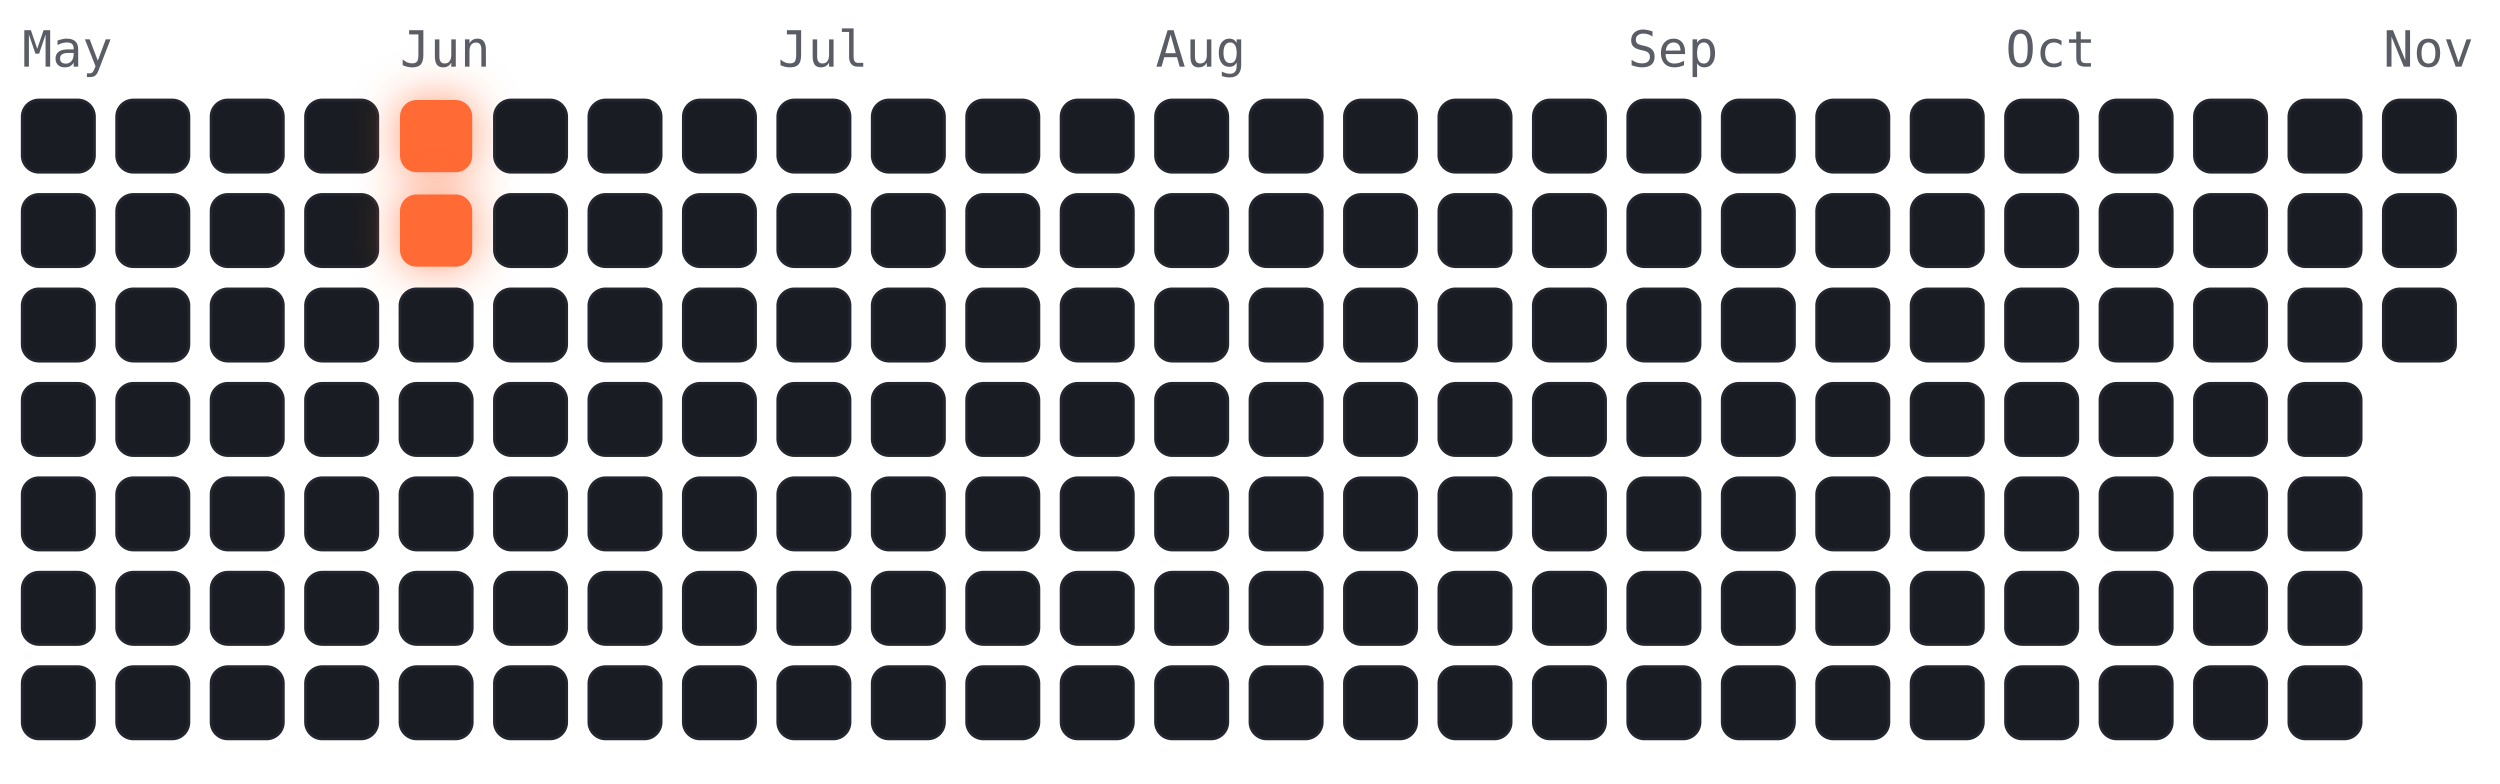
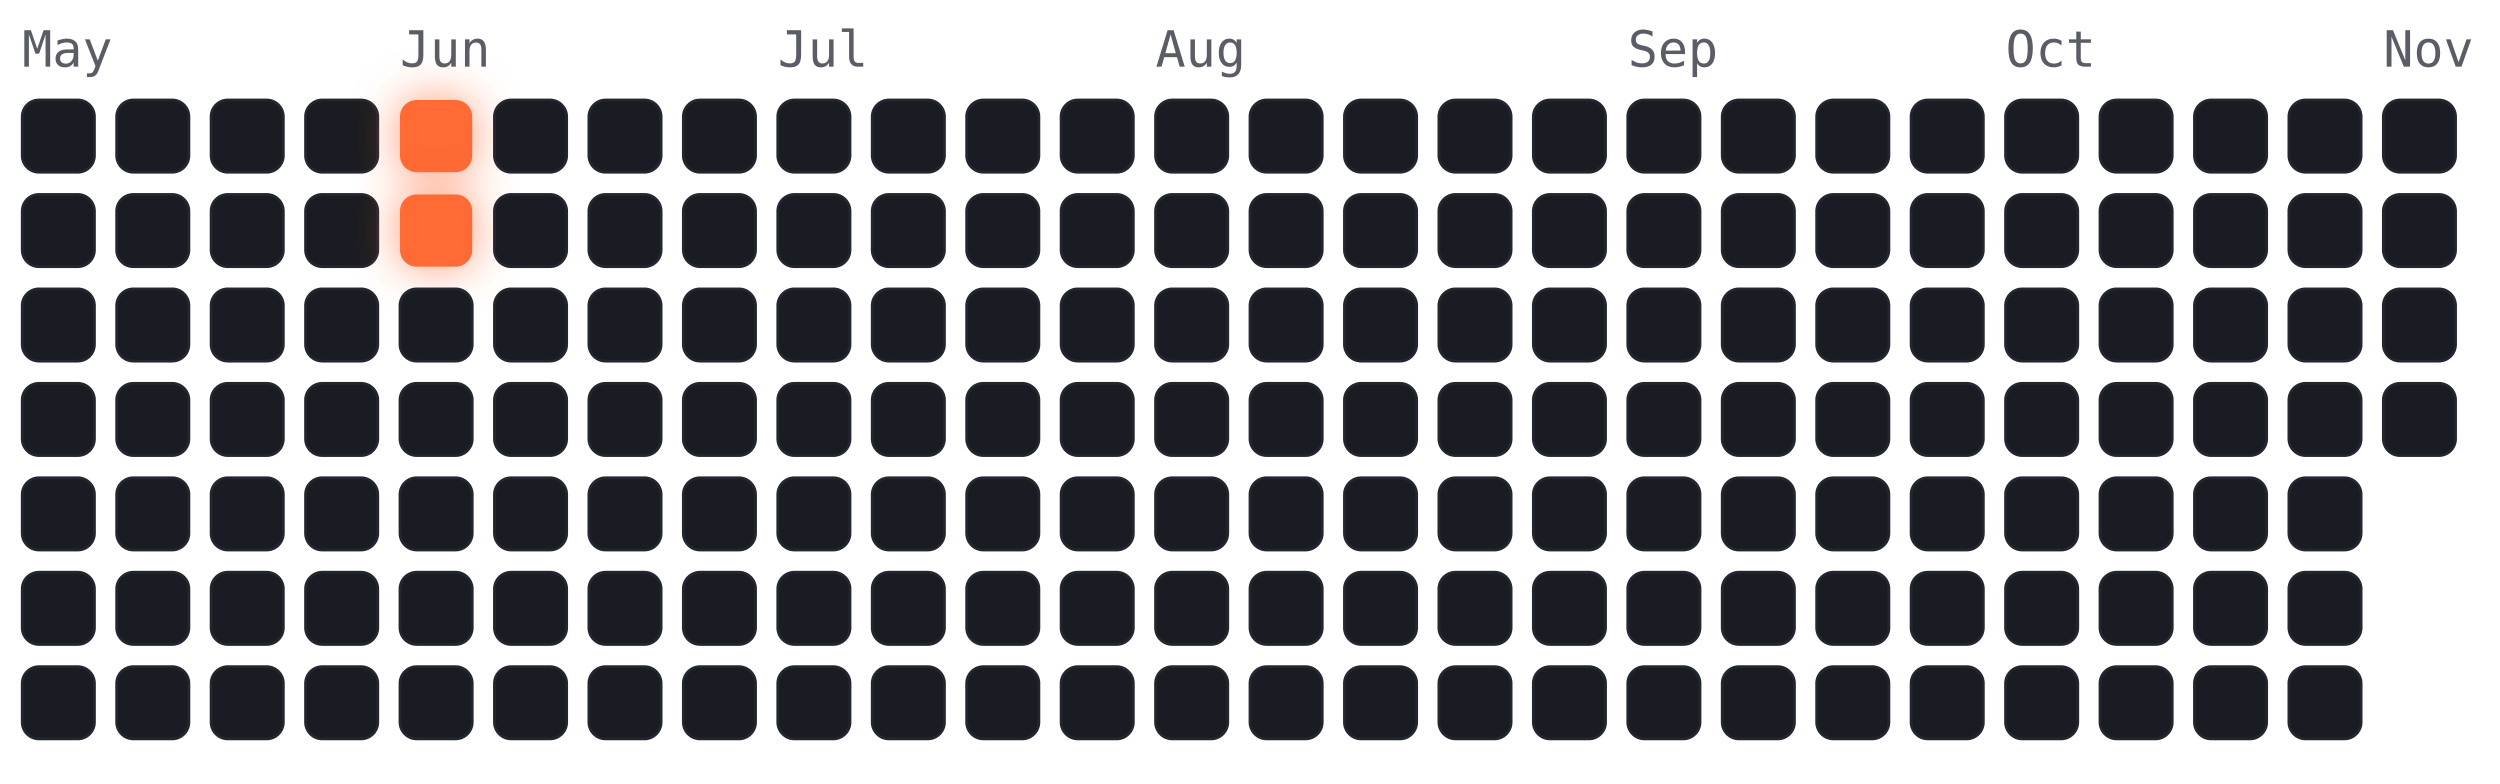
<svg xmlns="http://www.w3.org/2000/svg" viewBox="-4 -18 450 141" width="450" height="141" font-family="ui-monospace,Menlo,monospace">
  <style>
.cold{fill:#191c22;stroke:#23262e;stroke-width:.5}
.hot{fill:#ff6b35;filter:drop-shadow(0 0 4px rgba(255,107,53,.7))}
.m{fill:#5a5d66;font-size:9px}
</style>
  <text class="m" x="0" y="-6">May</text>
  <text class="m" x="68" y="-6">Jun</text>
  <text class="m" x="136" y="-6">Jul</text>
  <text class="m" x="204" y="-6">Aug</text>
  <text class="m" x="289" y="-6">Sep</text>
  <text class="m" x="357" y="-6">Oct</text>
  <text class="m" x="425" y="-6">Nov</text>
  <rect class="cold" x="0" y="0" width="13" height="13" rx="3" />
  <rect class="cold" x="0" y="17" width="13" height="13" rx="3" />
  <rect class="cold" x="0" y="34" width="13" height="13" rx="3" />
  <rect class="cold" x="0" y="51" width="13" height="13" rx="3" />
  <rect class="cold" x="0" y="68" width="13" height="13" rx="3" />
  <rect class="cold" x="0" y="85" width="13" height="13" rx="3" />
  <rect class="cold" x="0" y="102" width="13" height="13" rx="3" />
  <rect class="cold" x="17" y="0" width="13" height="13" rx="3" />
  <rect class="cold" x="17" y="17" width="13" height="13" rx="3" />
  <rect class="cold" x="17" y="34" width="13" height="13" rx="3" />
  <rect class="cold" x="17" y="51" width="13" height="13" rx="3" />
  <rect class="cold" x="17" y="68" width="13" height="13" rx="3" />
  <rect class="cold" x="17" y="85" width="13" height="13" rx="3" />
  <rect class="cold" x="17" y="102" width="13" height="13" rx="3" />
  <rect class="cold" x="34" y="0" width="13" height="13" rx="3" />
  <rect class="cold" x="34" y="17" width="13" height="13" rx="3" />
  <rect class="cold" x="34" y="34" width="13" height="13" rx="3" />
  <rect class="cold" x="34" y="51" width="13" height="13" rx="3" />
  <rect class="cold" x="34" y="68" width="13" height="13" rx="3" />
  <rect class="cold" x="34" y="85" width="13" height="13" rx="3" />
  <rect class="cold" x="34" y="102" width="13" height="13" rx="3" />
  <rect class="cold" x="51" y="0" width="13" height="13" rx="3" />
  <rect class="cold" x="51" y="17" width="13" height="13" rx="3" />
  <rect class="cold" x="51" y="34" width="13" height="13" rx="3" />
  <rect class="cold" x="51" y="51" width="13" height="13" rx="3" />
  <rect class="cold" x="51" y="68" width="13" height="13" rx="3" />
  <rect class="cold" x="51" y="85" width="13" height="13" rx="3" />
  <rect class="cold" x="51" y="102" width="13" height="13" rx="3" />
  <rect class="hot" x="68" y="0" width="13" height="13" rx="3" />
  <rect class="hot" x="68" y="17" width="13" height="13" rx="3" />
  <rect class="cold" x="68" y="34" width="13" height="13" rx="3" />
  <rect class="cold" x="68" y="51" width="13" height="13" rx="3" />
  <rect class="cold" x="68" y="68" width="13" height="13" rx="3" />
  <rect class="cold" x="68" y="85" width="13" height="13" rx="3" />
  <rect class="cold" x="68" y="102" width="13" height="13" rx="3" />
  <rect class="cold" x="85" y="0" width="13" height="13" rx="3" />
  <rect class="cold" x="85" y="17" width="13" height="13" rx="3" />
  <rect class="cold" x="85" y="34" width="13" height="13" rx="3" />
  <rect class="cold" x="85" y="51" width="13" height="13" rx="3" />
  <rect class="cold" x="85" y="68" width="13" height="13" rx="3" />
  <rect class="cold" x="85" y="85" width="13" height="13" rx="3" />
  <rect class="cold" x="85" y="102" width="13" height="13" rx="3" />
  <rect class="cold" x="102" y="0" width="13" height="13" rx="3" />
  <rect class="cold" x="102" y="17" width="13" height="13" rx="3" />
  <rect class="cold" x="102" y="34" width="13" height="13" rx="3" />
  <rect class="cold" x="102" y="51" width="13" height="13" rx="3" />
  <rect class="cold" x="102" y="68" width="13" height="13" rx="3" />
  <rect class="cold" x="102" y="85" width="13" height="13" rx="3" />
  <rect class="cold" x="102" y="102" width="13" height="13" rx="3" />
  <rect class="cold" x="119" y="0" width="13" height="13" rx="3" />
  <rect class="cold" x="119" y="17" width="13" height="13" rx="3" />
  <rect class="cold" x="119" y="34" width="13" height="13" rx="3" />
  <rect class="cold" x="119" y="51" width="13" height="13" rx="3" />
  <rect class="cold" x="119" y="68" width="13" height="13" rx="3" />
  <rect class="cold" x="119" y="85" width="13" height="13" rx="3" />
  <rect class="cold" x="119" y="102" width="13" height="13" rx="3" />
  <rect class="cold" x="136" y="0" width="13" height="13" rx="3" />
  <rect class="cold" x="136" y="17" width="13" height="13" rx="3" />
  <rect class="cold" x="136" y="34" width="13" height="13" rx="3" />
  <rect class="cold" x="136" y="51" width="13" height="13" rx="3" />
  <rect class="cold" x="136" y="68" width="13" height="13" rx="3" />
  <rect class="cold" x="136" y="85" width="13" height="13" rx="3" />
  <rect class="cold" x="136" y="102" width="13" height="13" rx="3" />
  <rect class="cold" x="153" y="0" width="13" height="13" rx="3" />
  <rect class="cold" x="153" y="17" width="13" height="13" rx="3" />
  <rect class="cold" x="153" y="34" width="13" height="13" rx="3" />
  <rect class="cold" x="153" y="51" width="13" height="13" rx="3" />
  <rect class="cold" x="153" y="68" width="13" height="13" rx="3" />
  <rect class="cold" x="153" y="85" width="13" height="13" rx="3" />
  <rect class="cold" x="153" y="102" width="13" height="13" rx="3" />
  <rect class="cold" x="170" y="0" width="13" height="13" rx="3" />
  <rect class="cold" x="170" y="17" width="13" height="13" rx="3" />
  <rect class="cold" x="170" y="34" width="13" height="13" rx="3" />
  <rect class="cold" x="170" y="51" width="13" height="13" rx="3" />
  <rect class="cold" x="170" y="68" width="13" height="13" rx="3" />
  <rect class="cold" x="170" y="85" width="13" height="13" rx="3" />
  <rect class="cold" x="170" y="102" width="13" height="13" rx="3" />
  <rect class="cold" x="187" y="0" width="13" height="13" rx="3" />
  <rect class="cold" x="187" y="17" width="13" height="13" rx="3" />
  <rect class="cold" x="187" y="34" width="13" height="13" rx="3" />
  <rect class="cold" x="187" y="51" width="13" height="13" rx="3" />
  <rect class="cold" x="187" y="68" width="13" height="13" rx="3" />
  <rect class="cold" x="187" y="85" width="13" height="13" rx="3" />
  <rect class="cold" x="187" y="102" width="13" height="13" rx="3" />
  <rect class="cold" x="204" y="0" width="13" height="13" rx="3" />
  <rect class="cold" x="204" y="17" width="13" height="13" rx="3" />
  <rect class="cold" x="204" y="34" width="13" height="13" rx="3" />
  <rect class="cold" x="204" y="51" width="13" height="13" rx="3" />
  <rect class="cold" x="204" y="68" width="13" height="13" rx="3" />
  <rect class="cold" x="204" y="85" width="13" height="13" rx="3" />
  <rect class="cold" x="204" y="102" width="13" height="13" rx="3" />
  <rect class="cold" x="221" y="0" width="13" height="13" rx="3" />
  <rect class="cold" x="221" y="17" width="13" height="13" rx="3" />
  <rect class="cold" x="221" y="34" width="13" height="13" rx="3" />
  <rect class="cold" x="221" y="51" width="13" height="13" rx="3" />
  <rect class="cold" x="221" y="68" width="13" height="13" rx="3" />
  <rect class="cold" x="221" y="85" width="13" height="13" rx="3" />
  <rect class="cold" x="221" y="102" width="13" height="13" rx="3" />
  <rect class="cold" x="238" y="0" width="13" height="13" rx="3" />
  <rect class="cold" x="238" y="17" width="13" height="13" rx="3" />
  <rect class="cold" x="238" y="34" width="13" height="13" rx="3" />
  <rect class="cold" x="238" y="51" width="13" height="13" rx="3" />
  <rect class="cold" x="238" y="68" width="13" height="13" rx="3" />
  <rect class="cold" x="238" y="85" width="13" height="13" rx="3" />
  <rect class="cold" x="238" y="102" width="13" height="13" rx="3" />
  <rect class="cold" x="255" y="0" width="13" height="13" rx="3" />
  <rect class="cold" x="255" y="17" width="13" height="13" rx="3" />
  <rect class="cold" x="255" y="34" width="13" height="13" rx="3" />
  <rect class="cold" x="255" y="51" width="13" height="13" rx="3" />
  <rect class="cold" x="255" y="68" width="13" height="13" rx="3" />
  <rect class="cold" x="255" y="85" width="13" height="13" rx="3" />
  <rect class="cold" x="255" y="102" width="13" height="13" rx="3" />
  <rect class="cold" x="272" y="0" width="13" height="13" rx="3" />
  <rect class="cold" x="272" y="17" width="13" height="13" rx="3" />
  <rect class="cold" x="272" y="34" width="13" height="13" rx="3" />
  <rect class="cold" x="272" y="51" width="13" height="13" rx="3" />
  <rect class="cold" x="272" y="68" width="13" height="13" rx="3" />
  <rect class="cold" x="272" y="85" width="13" height="13" rx="3" />
  <rect class="cold" x="272" y="102" width="13" height="13" rx="3" />
  <rect class="cold" x="289" y="0" width="13" height="13" rx="3" />
  <rect class="cold" x="289" y="17" width="13" height="13" rx="3" />
  <rect class="cold" x="289" y="34" width="13" height="13" rx="3" />
  <rect class="cold" x="289" y="51" width="13" height="13" rx="3" />
  <rect class="cold" x="289" y="68" width="13" height="13" rx="3" />
  <rect class="cold" x="289" y="85" width="13" height="13" rx="3" />
  <rect class="cold" x="289" y="102" width="13" height="13" rx="3" />
  <rect class="cold" x="306" y="0" width="13" height="13" rx="3" />
  <rect class="cold" x="306" y="17" width="13" height="13" rx="3" />
  <rect class="cold" x="306" y="34" width="13" height="13" rx="3" />
  <rect class="cold" x="306" y="51" width="13" height="13" rx="3" />
  <rect class="cold" x="306" y="68" width="13" height="13" rx="3" />
  <rect class="cold" x="306" y="85" width="13" height="13" rx="3" />
  <rect class="cold" x="306" y="102" width="13" height="13" rx="3" />
  <rect class="cold" x="323" y="0" width="13" height="13" rx="3" />
  <rect class="cold" x="323" y="17" width="13" height="13" rx="3" />
  <rect class="cold" x="323" y="34" width="13" height="13" rx="3" />
  <rect class="cold" x="323" y="51" width="13" height="13" rx="3" />
  <rect class="cold" x="323" y="68" width="13" height="13" rx="3" />
  <rect class="cold" x="323" y="85" width="13" height="13" rx="3" />
  <rect class="cold" x="323" y="102" width="13" height="13" rx="3" />
  <rect class="cold" x="340" y="0" width="13" height="13" rx="3" />
  <rect class="cold" x="340" y="17" width="13" height="13" rx="3" />
  <rect class="cold" x="340" y="34" width="13" height="13" rx="3" />
  <rect class="cold" x="340" y="51" width="13" height="13" rx="3" />
  <rect class="cold" x="340" y="68" width="13" height="13" rx="3" />
  <rect class="cold" x="340" y="85" width="13" height="13" rx="3" />
  <rect class="cold" x="340" y="102" width="13" height="13" rx="3" />
  <rect class="cold" x="357" y="0" width="13" height="13" rx="3" />
  <rect class="cold" x="357" y="17" width="13" height="13" rx="3" />
  <rect class="cold" x="357" y="34" width="13" height="13" rx="3" />
  <rect class="cold" x="357" y="51" width="13" height="13" rx="3" />
  <rect class="cold" x="357" y="68" width="13" height="13" rx="3" />
  <rect class="cold" x="357" y="85" width="13" height="13" rx="3" />
  <rect class="cold" x="357" y="102" width="13" height="13" rx="3" />
  <rect class="cold" x="374" y="0" width="13" height="13" rx="3" />
  <rect class="cold" x="374" y="17" width="13" height="13" rx="3" />
  <rect class="cold" x="374" y="34" width="13" height="13" rx="3" />
  <rect class="cold" x="374" y="51" width="13" height="13" rx="3" />
  <rect class="cold" x="374" y="68" width="13" height="13" rx="3" />
  <rect class="cold" x="374" y="85" width="13" height="13" rx="3" />
  <rect class="cold" x="374" y="102" width="13" height="13" rx="3" />
  <rect class="cold" x="391" y="0" width="13" height="13" rx="3" />
  <rect class="cold" x="391" y="17" width="13" height="13" rx="3" />
  <rect class="cold" x="391" y="34" width="13" height="13" rx="3" />
  <rect class="cold" x="391" y="51" width="13" height="13" rx="3" />
  <rect class="cold" x="391" y="68" width="13" height="13" rx="3" />
  <rect class="cold" x="391" y="85" width="13" height="13" rx="3" />
  <rect class="cold" x="391" y="102" width="13" height="13" rx="3" />
  <rect class="cold" x="408" y="0" width="13" height="13" rx="3" />
  <rect class="cold" x="408" y="17" width="13" height="13" rx="3" />
  <rect class="cold" x="408" y="34" width="13" height="13" rx="3" />
  <rect class="cold" x="408" y="51" width="13" height="13" rx="3" />
  <rect class="cold" x="408" y="68" width="13" height="13" rx="3" />
  <rect class="cold" x="408" y="85" width="13" height="13" rx="3" />
  <rect class="cold" x="408" y="102" width="13" height="13" rx="3" />
  <rect class="cold" x="425" y="0" width="13" height="13" rx="3" />
  <rect class="cold" x="425" y="17" width="13" height="13" rx="3" />
  <rect class="cold" x="425" y="34" width="13" height="13" rx="3" />
+   <rect class="cold" x="425" y="51" width="13" height="13" rx="3" />
</svg>
